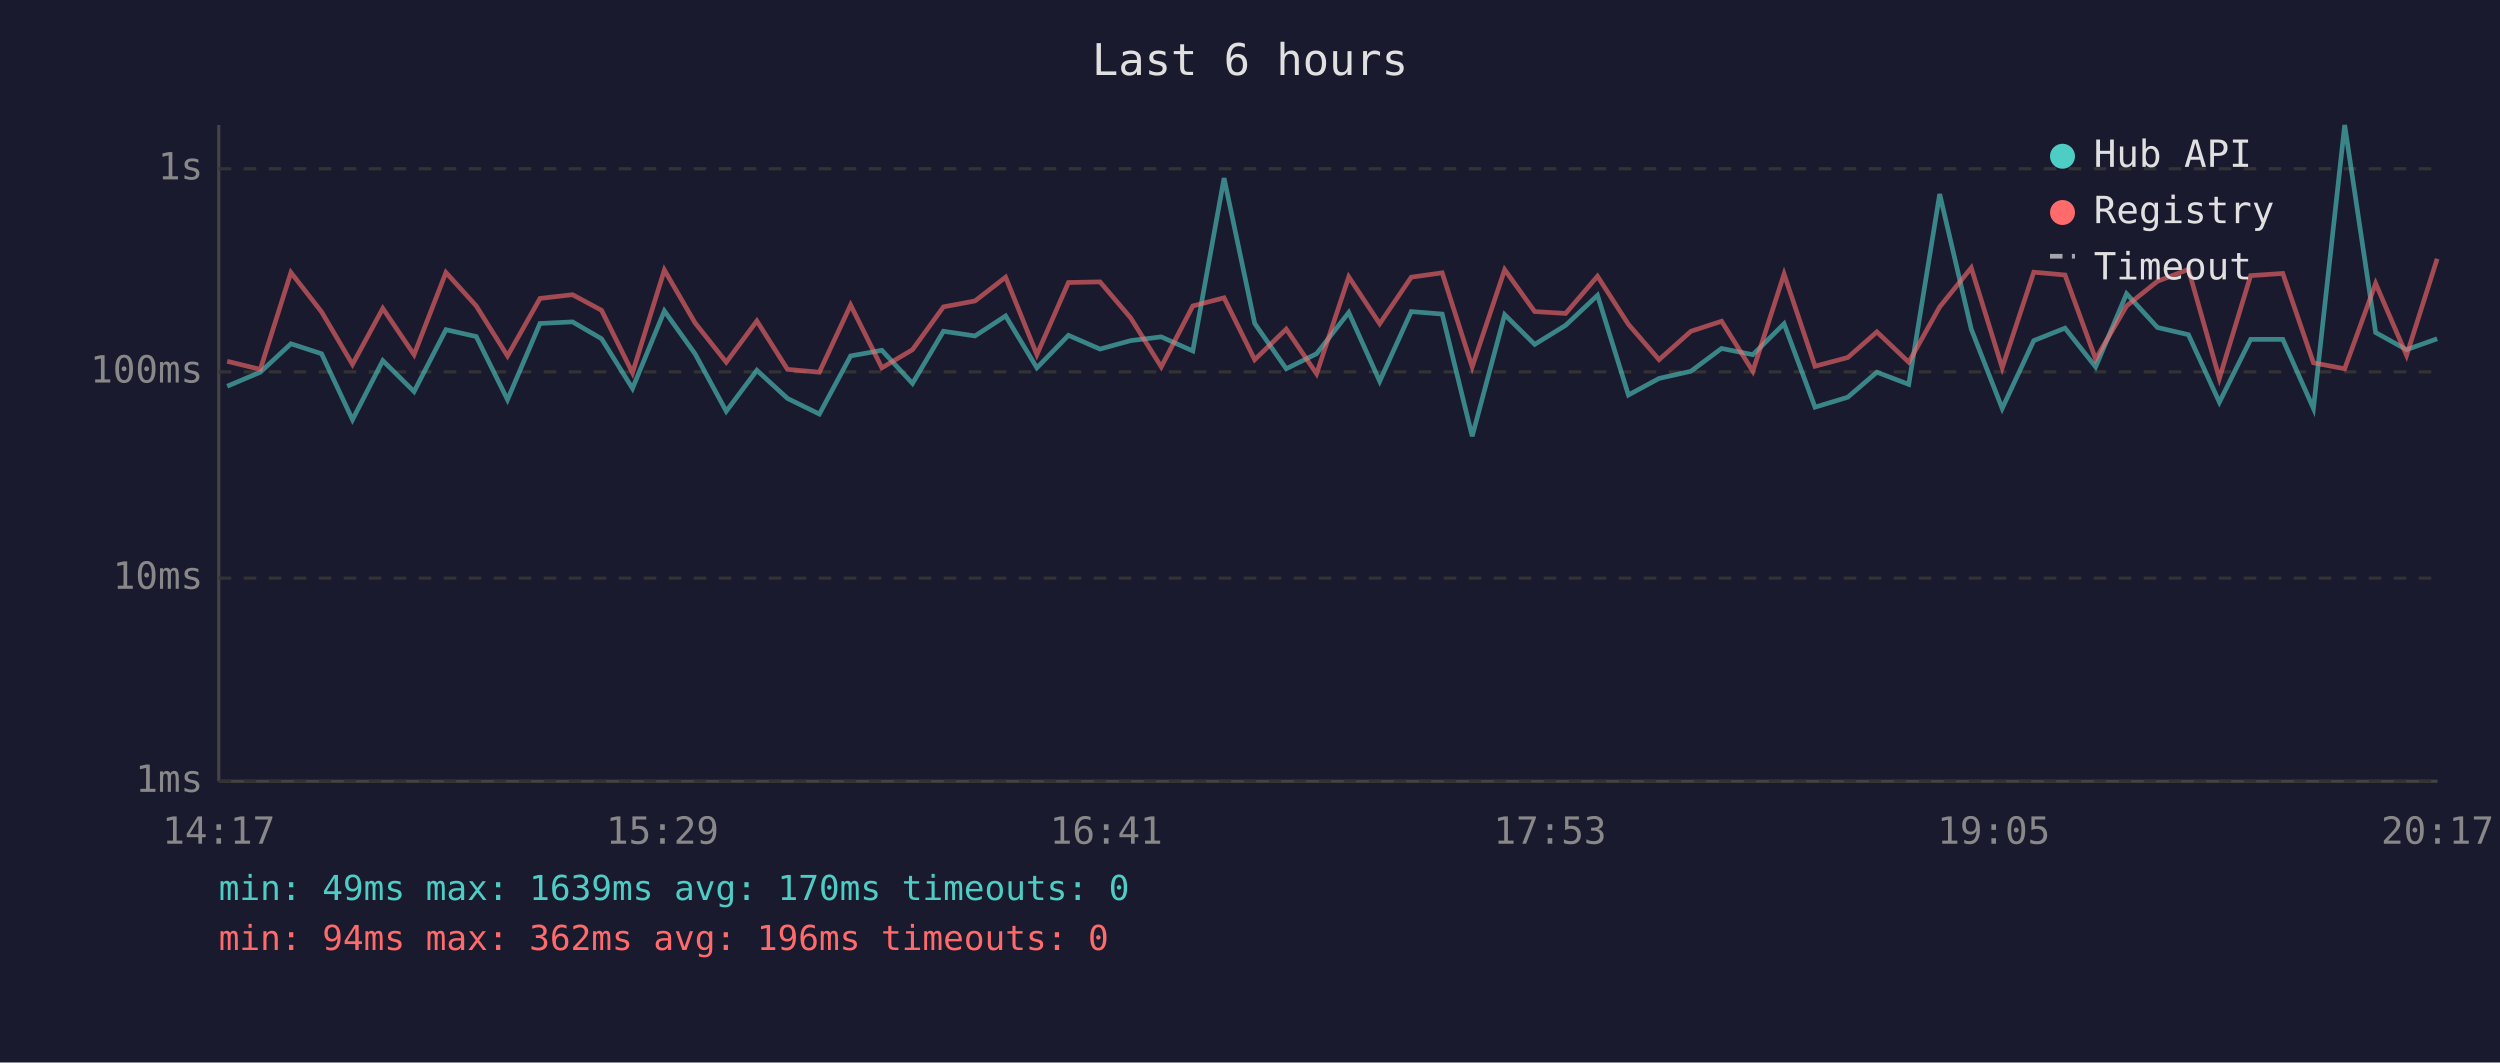
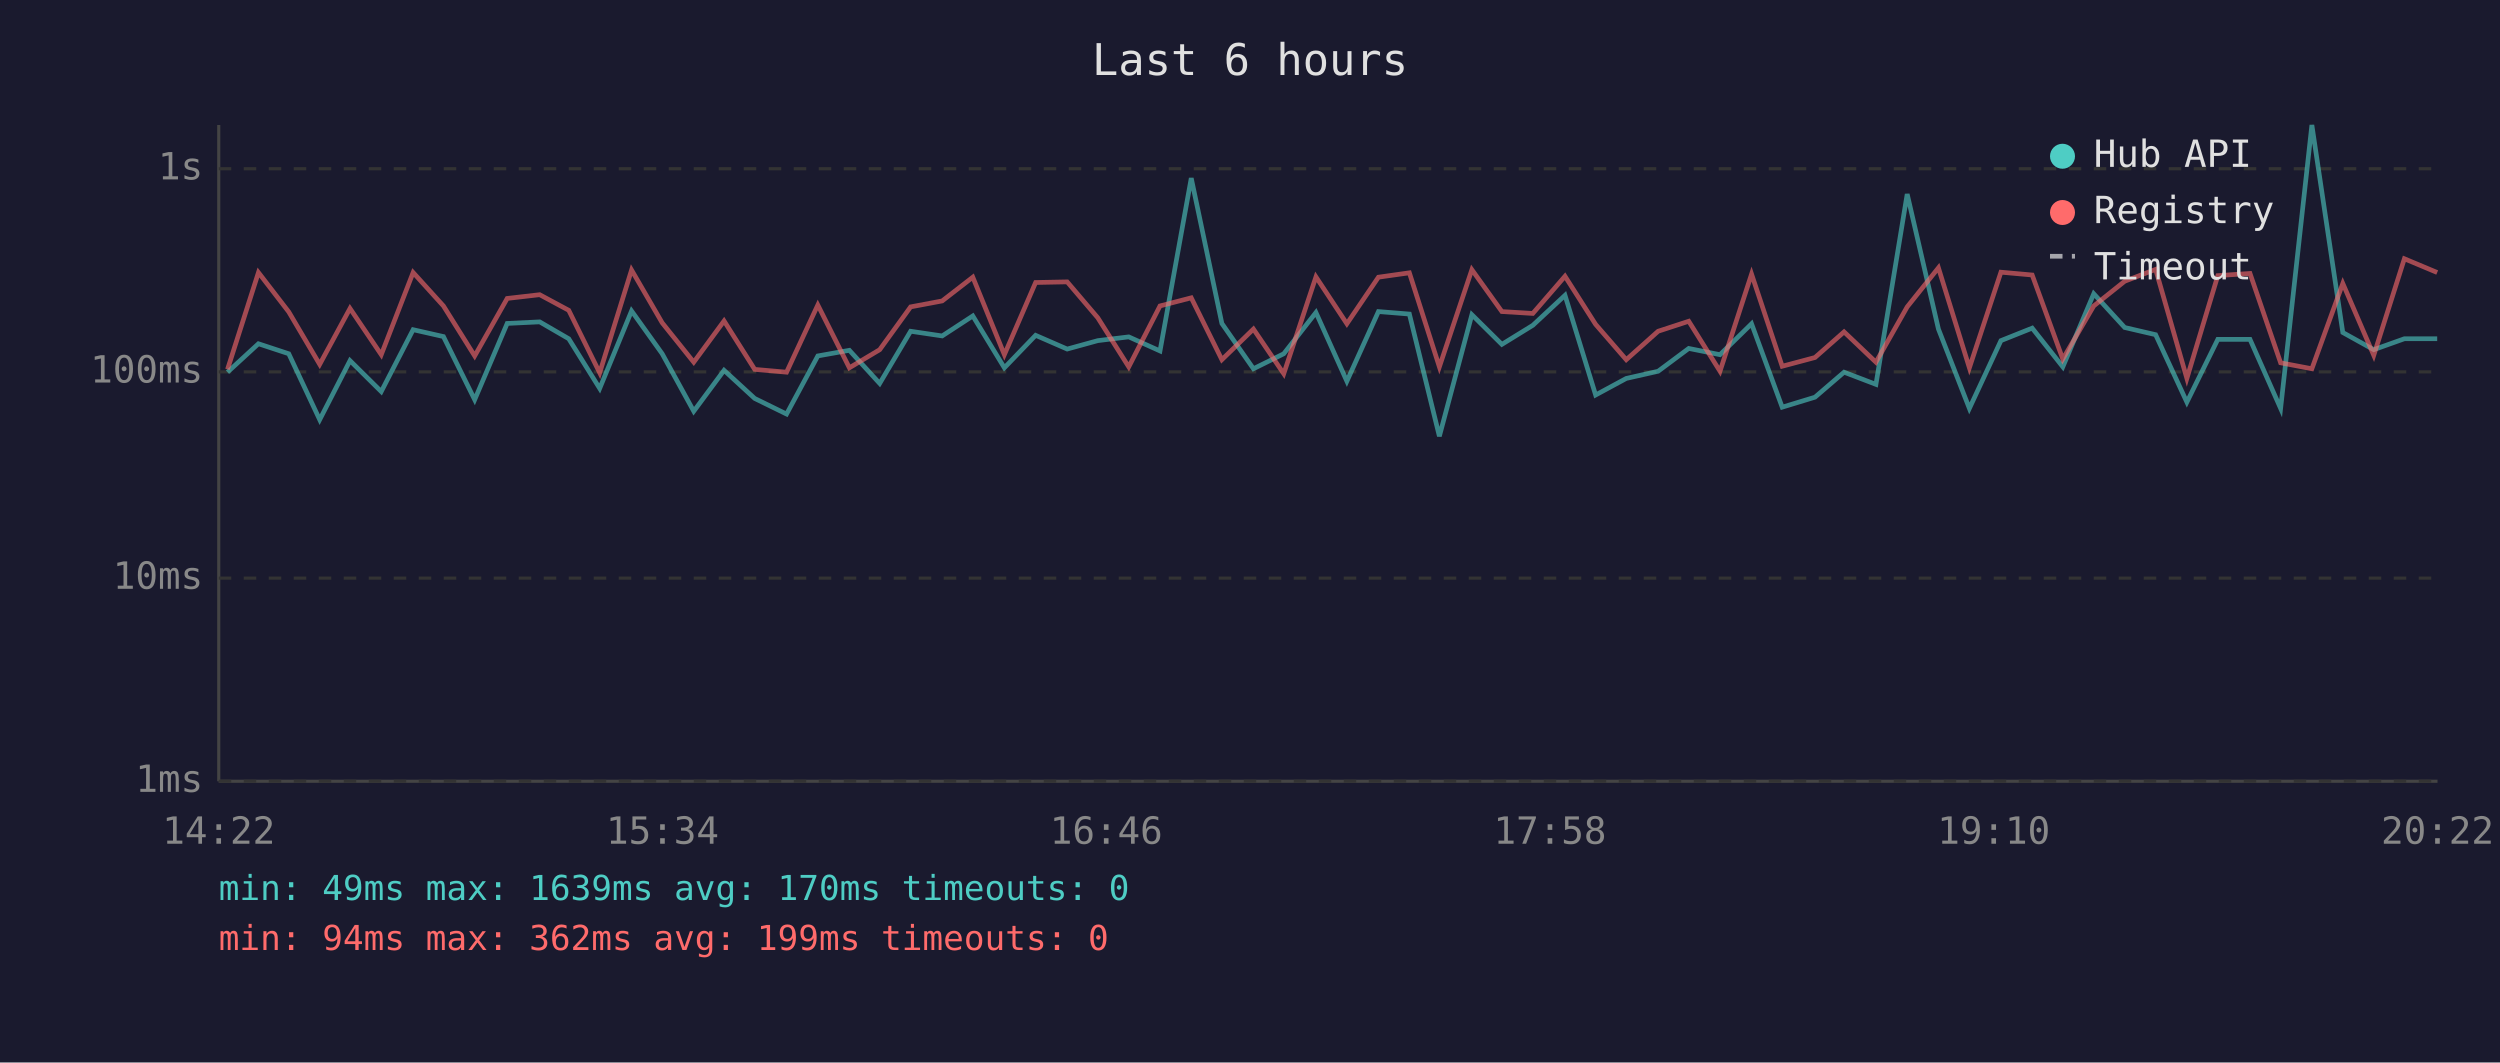
<svg xmlns="http://www.w3.org/2000/svg" viewBox="0 0 800 340" font-family="monospace" font-size="12">
  <rect width="800" height="340" fill="#1a1a2e" />
  <text x="400" y="24" fill="#e0e0e0" font-size="14" text-anchor="middle">Last 6 hours</text>
  <line x1="70" y1="40" x2="70" y2="250" stroke="#444" stroke-width="1" />
  <line x1="70" y1="250" x2="780" y2="250" stroke="#444" stroke-width="1" />
  <line x1="70" y1="250" x2="780" y2="250" stroke="#333" stroke-width="1" stroke-dasharray="4" />
  <text x="65" y="250" fill="#888" text-anchor="end" dominant-baseline="middle">1ms</text>
  <line x1="70" y1="185" x2="780" y2="185" stroke="#333" stroke-width="1" stroke-dasharray="4" />
  <text x="65" y="185" fill="#888" text-anchor="end" dominant-baseline="middle">10ms</text>
  <line x1="70" y1="119" x2="780" y2="119" stroke="#333" stroke-width="1" stroke-dasharray="4" />
  <text x="65" y="119" fill="#888" text-anchor="end" dominant-baseline="middle">100ms</text>
  <line x1="70" y1="54" x2="780" y2="54" stroke="#333" stroke-width="1" stroke-dasharray="4" />
  <text x="65" y="54" fill="#888" text-anchor="end" dominant-baseline="middle">1s</text>
-   <text x="70" y="270" fill="#888" text-anchor="middle">14:17</text>
-   <text x="212" y="270" fill="#888" text-anchor="middle">15:29</text>
-   <text x="354" y="270" fill="#888" text-anchor="middle">16:41</text>
-   <text x="496" y="270" fill="#888" text-anchor="middle">17:53</text>
-   <text x="638" y="270" fill="#888" text-anchor="middle">19:05</text>
-   <text x="780" y="270" fill="#888" text-anchor="middle">20:17</text>
-   <polyline points="72.7,123.6 83.3,119.1 93.1,110.0 102.9,113.2 112.8,134.3 122.5,115.4 132.5,125.3 142.7,105.5 152.4,107.7 162.4,127.9 172.8,103.5 183.2,103.0 192.5,108.4 202.4,124.3 212.6,99.5 222.4,113.2 232.4,131.6 242.2,118.5 252.0,127.5 262.2,132.5 272.2,113.9 282.2,112.1 292.0,122.7 301.9,106.0 312.0,107.5 321.8,101.1 331.8,117.7 341.9,107.3 352.0,111.7 361.8,109.0 371.6,107.8 381.7,112.3 391.7,57.0 401.5,103.5 411.6,118.0 421.3,113.2 431.6,100.0 441.5,122.0 451.6,99.7 461.5,100.5 471.1,139.6 481.5,100.7 491.1,110.2 501.0,104.1 511.2,94.5 521.1,126.4 530.9,121.1 541.1,118.8 550.9,111.5 560.9,113.5 570.9,103.6 580.8,130.3 591.3,127.1 600.6,119.1 610.8,123.0 620.7,62.1 630.8,105.3 640.7,130.7 650.8,109.0 660.8,105.0 670.6,117.4 680.5,94.0 690.4,104.8 700.3,107.1 710.2,128.7 720.2,108.6 730.5,108.6 740.3,130.7 750.3,40.0 760.2,106.4 770.1,111.9 779.9,108.4" fill="none" stroke="#4ecdc4" stroke-width="1.5" opacity="0.6" />
-   <polyline points="72.7,115.6 83.3,118.2 93.1,87.2 102.9,99.8 112.8,116.6 122.5,98.7 132.5,113.5 142.7,87.2 152.4,97.9 162.4,113.9 172.8,95.5 183.2,94.3 192.5,99.3 202.4,119.3 212.6,86.4 222.4,103.3 232.4,115.9 242.2,102.7 252.0,118.2 262.2,119.1 272.2,97.6 282.2,117.7 292.0,111.9 301.9,98.2 312.0,96.3 321.8,88.7 331.8,113.5 341.9,90.4 352.0,90.2 361.8,101.7 371.6,117.4 381.7,97.9 391.7,95.3 401.5,115.1 411.6,105.3 421.3,119.6 431.6,88.6 441.5,103.6 451.6,88.7 461.5,87.3 471.1,117.4 481.5,86.3 491.1,99.7 501.0,100.3 511.2,88.4 521.1,103.8 530.9,115.1 541.1,106.0 550.9,102.8 560.9,118.8 570.9,87.7 580.8,117.2 591.3,114.4 600.6,106.2 610.8,115.9 620.7,98.2 630.8,85.7 640.7,117.7 650.8,87.1 660.8,88.0 670.6,114.9 680.5,97.9 690.4,90.0 700.3,86.2 710.2,121.1 720.2,88.2 730.5,87.5 740.3,116.1 750.3,118.0 760.2,90.7 770.1,113.7 779.9,82.8" fill="none" stroke="#ff6b6b" stroke-width="1.5" opacity="0.6" />
+   <text x="70" y="270" fill="#888" text-anchor="middle">14:22</text>
+   <text x="212" y="270" fill="#888" text-anchor="middle">15:34</text>
+   <text x="354" y="270" fill="#888" text-anchor="middle">16:46</text>
+   <text x="496" y="270" fill="#888" text-anchor="middle">17:58</text>
+   <text x="638" y="270" fill="#888" text-anchor="middle">19:10</text>
+   <text x="780" y="270" fill="#888" text-anchor="middle">20:22</text>
+   <polyline points="72.8,119.1 82.7,110.0 92.4,113.2 102.3,134.3 112.0,115.4 122.0,125.3 132.2,105.5 141.9,107.7 151.9,127.9 162.3,103.5 172.7,103.0 182.0,108.4 191.9,124.3 202.1,99.5 211.9,113.2 222.0,131.6 231.7,118.5 241.5,127.5 251.7,132.5 261.7,113.9 271.8,112.1 281.5,122.7 291.4,106.0 301.5,107.5 311.3,101.1 321.4,117.7 331.4,107.3 341.5,111.7 351.3,109.0 361.2,107.8 371.2,112.3 381.2,57.0 391.0,103.5 401.1,118.0 410.8,113.2 421.1,100.0 431.0,122.0 441.1,99.7 451.0,100.5 460.6,139.6 471.0,100.7 480.6,110.2 490.5,104.1 500.8,94.5 510.6,126.4 520.4,121.1 530.6,118.8 540.4,111.5 550.4,113.5 560.5,103.6 570.3,130.3 580.8,127.1 590.1,119.1 600.3,123.0 610.3,62.1 620.3,105.3 630.2,130.7 640.3,109.0 650.3,105.0 660.1,117.4 670.0,94.0 679.9,104.8 689.8,107.1 699.8,128.7 709.7,108.6 720.0,108.6 729.8,130.7 739.8,40.0 749.7,106.4 759.6,111.9 769.4,108.4 779.9,108.4" fill="none" stroke="#4ecdc4" stroke-width="1.5" opacity="0.6" />
+   <polyline points="72.8,118.2 82.7,87.2 92.4,99.8 102.3,116.6 112.0,98.7 122.0,113.5 132.2,87.2 141.9,97.9 151.9,113.9 162.3,95.5 172.7,94.3 182.0,99.3 191.9,119.3 202.1,86.4 211.9,103.3 222.0,115.9 231.7,102.7 241.5,118.2 251.7,119.1 261.7,97.6 271.8,117.7 281.5,111.9 291.4,98.2 301.5,96.3 311.3,88.7 321.4,113.5 331.4,90.4 341.5,90.2 351.3,101.7 361.2,117.4 371.2,97.9 381.2,95.3 391.0,115.1 401.1,105.3 410.8,119.6 421.1,88.6 431.0,103.6 441.1,88.7 451.0,87.3 460.6,117.4 471.0,86.3 480.6,99.7 490.5,100.3 500.8,88.4 510.6,103.8 520.4,115.1 530.6,106.0 540.4,102.8 550.4,118.8 560.5,87.7 570.3,117.2 580.8,114.4 590.1,106.2 600.3,115.9 610.3,98.2 620.3,85.7 630.2,117.7 640.3,87.1 650.3,88.0 660.1,114.9 670.0,97.9 679.9,90.0 689.8,86.2 699.8,121.1 709.7,88.2 720.0,87.5 729.8,116.1 739.8,118.0 749.7,90.7 759.6,113.7 769.4,82.8 779.9,87.2" fill="none" stroke="#ff6b6b" stroke-width="1.5" opacity="0.6" />
  <circle cx="660" cy="50" r="4" fill="#4ecdc4" />
  <text x="670" y="50" fill="#e0e0e0" dominant-baseline="middle">Hub API</text>
  <circle cx="660" cy="68" r="4" fill="#ff6b6b" />
  <text x="670" y="68" fill="#e0e0e0" dominant-baseline="middle">Registry</text>
  <line x1="656" y1="82" x2="664" y2="82" stroke="#e0e0e0" stroke-width="1.5" stroke-dasharray="4,3" opacity="0.7" />
  <text x="670" y="86" fill="#e0e0e0" dominant-baseline="middle">Timeout</text>
  <text x="70" y="288" fill="#4ecdc4" font-size="11">min: 49ms  max: 1639ms  avg: 170ms  timeouts: 0</text>
-   <text x="70" y="304" fill="#ff6b6b" font-size="11">min: 94ms  max: 362ms  avg: 196ms  timeouts: 0</text>
+   <text x="70" y="304" fill="#ff6b6b" font-size="11">min: 94ms  max: 362ms  avg: 199ms  timeouts: 0</text>
</svg>
